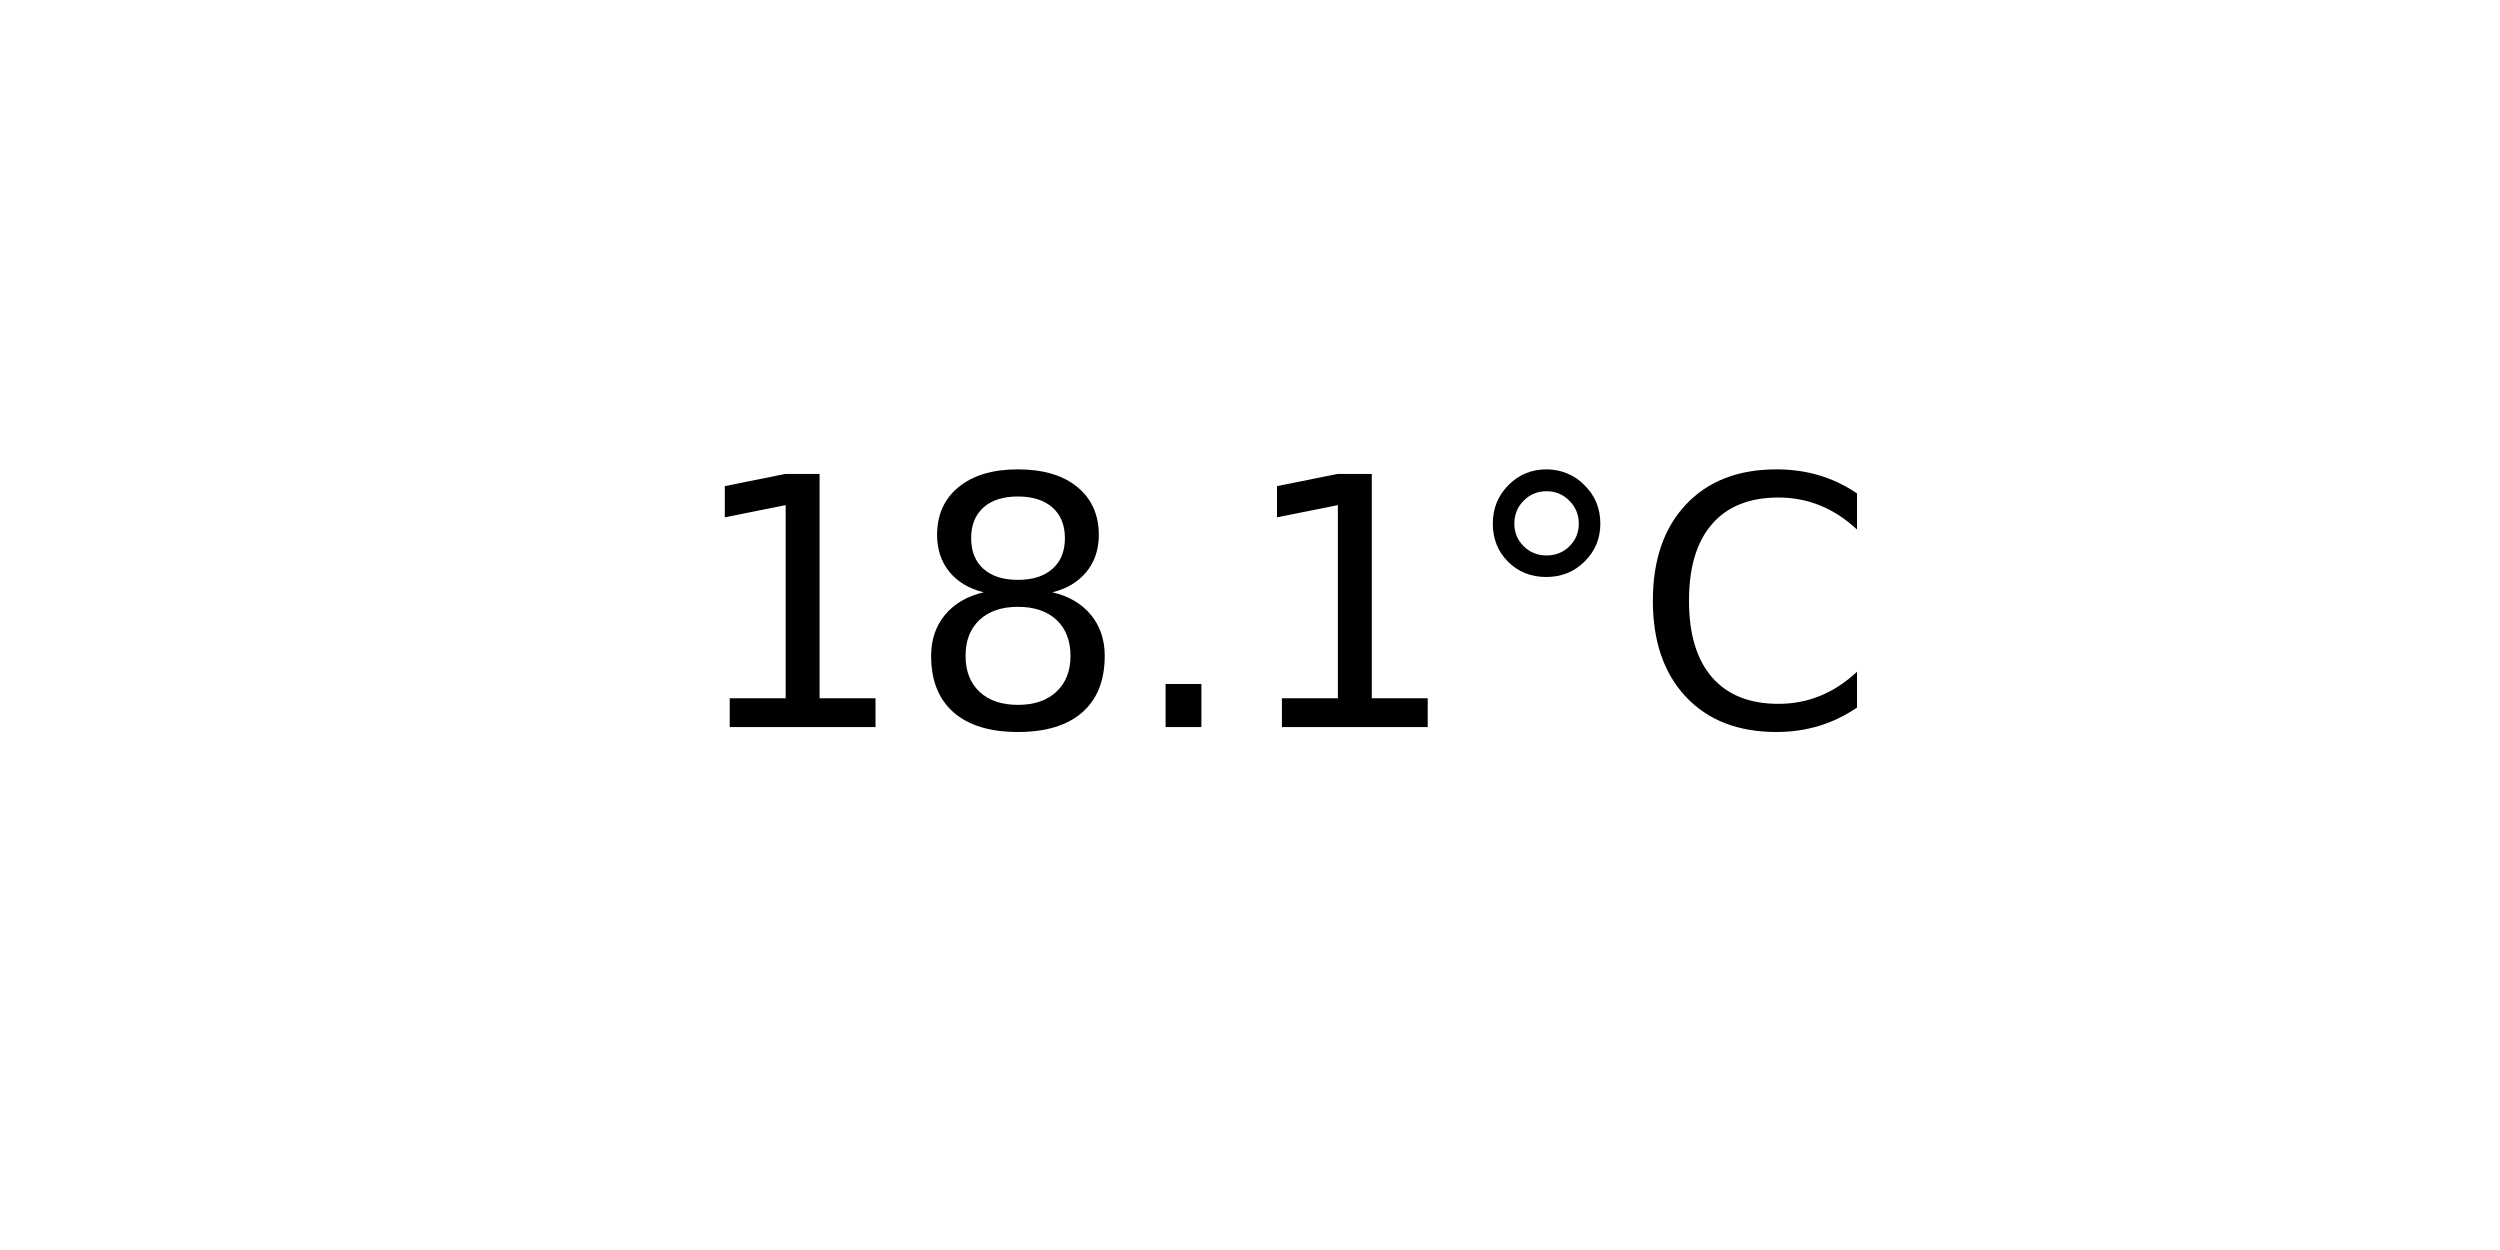
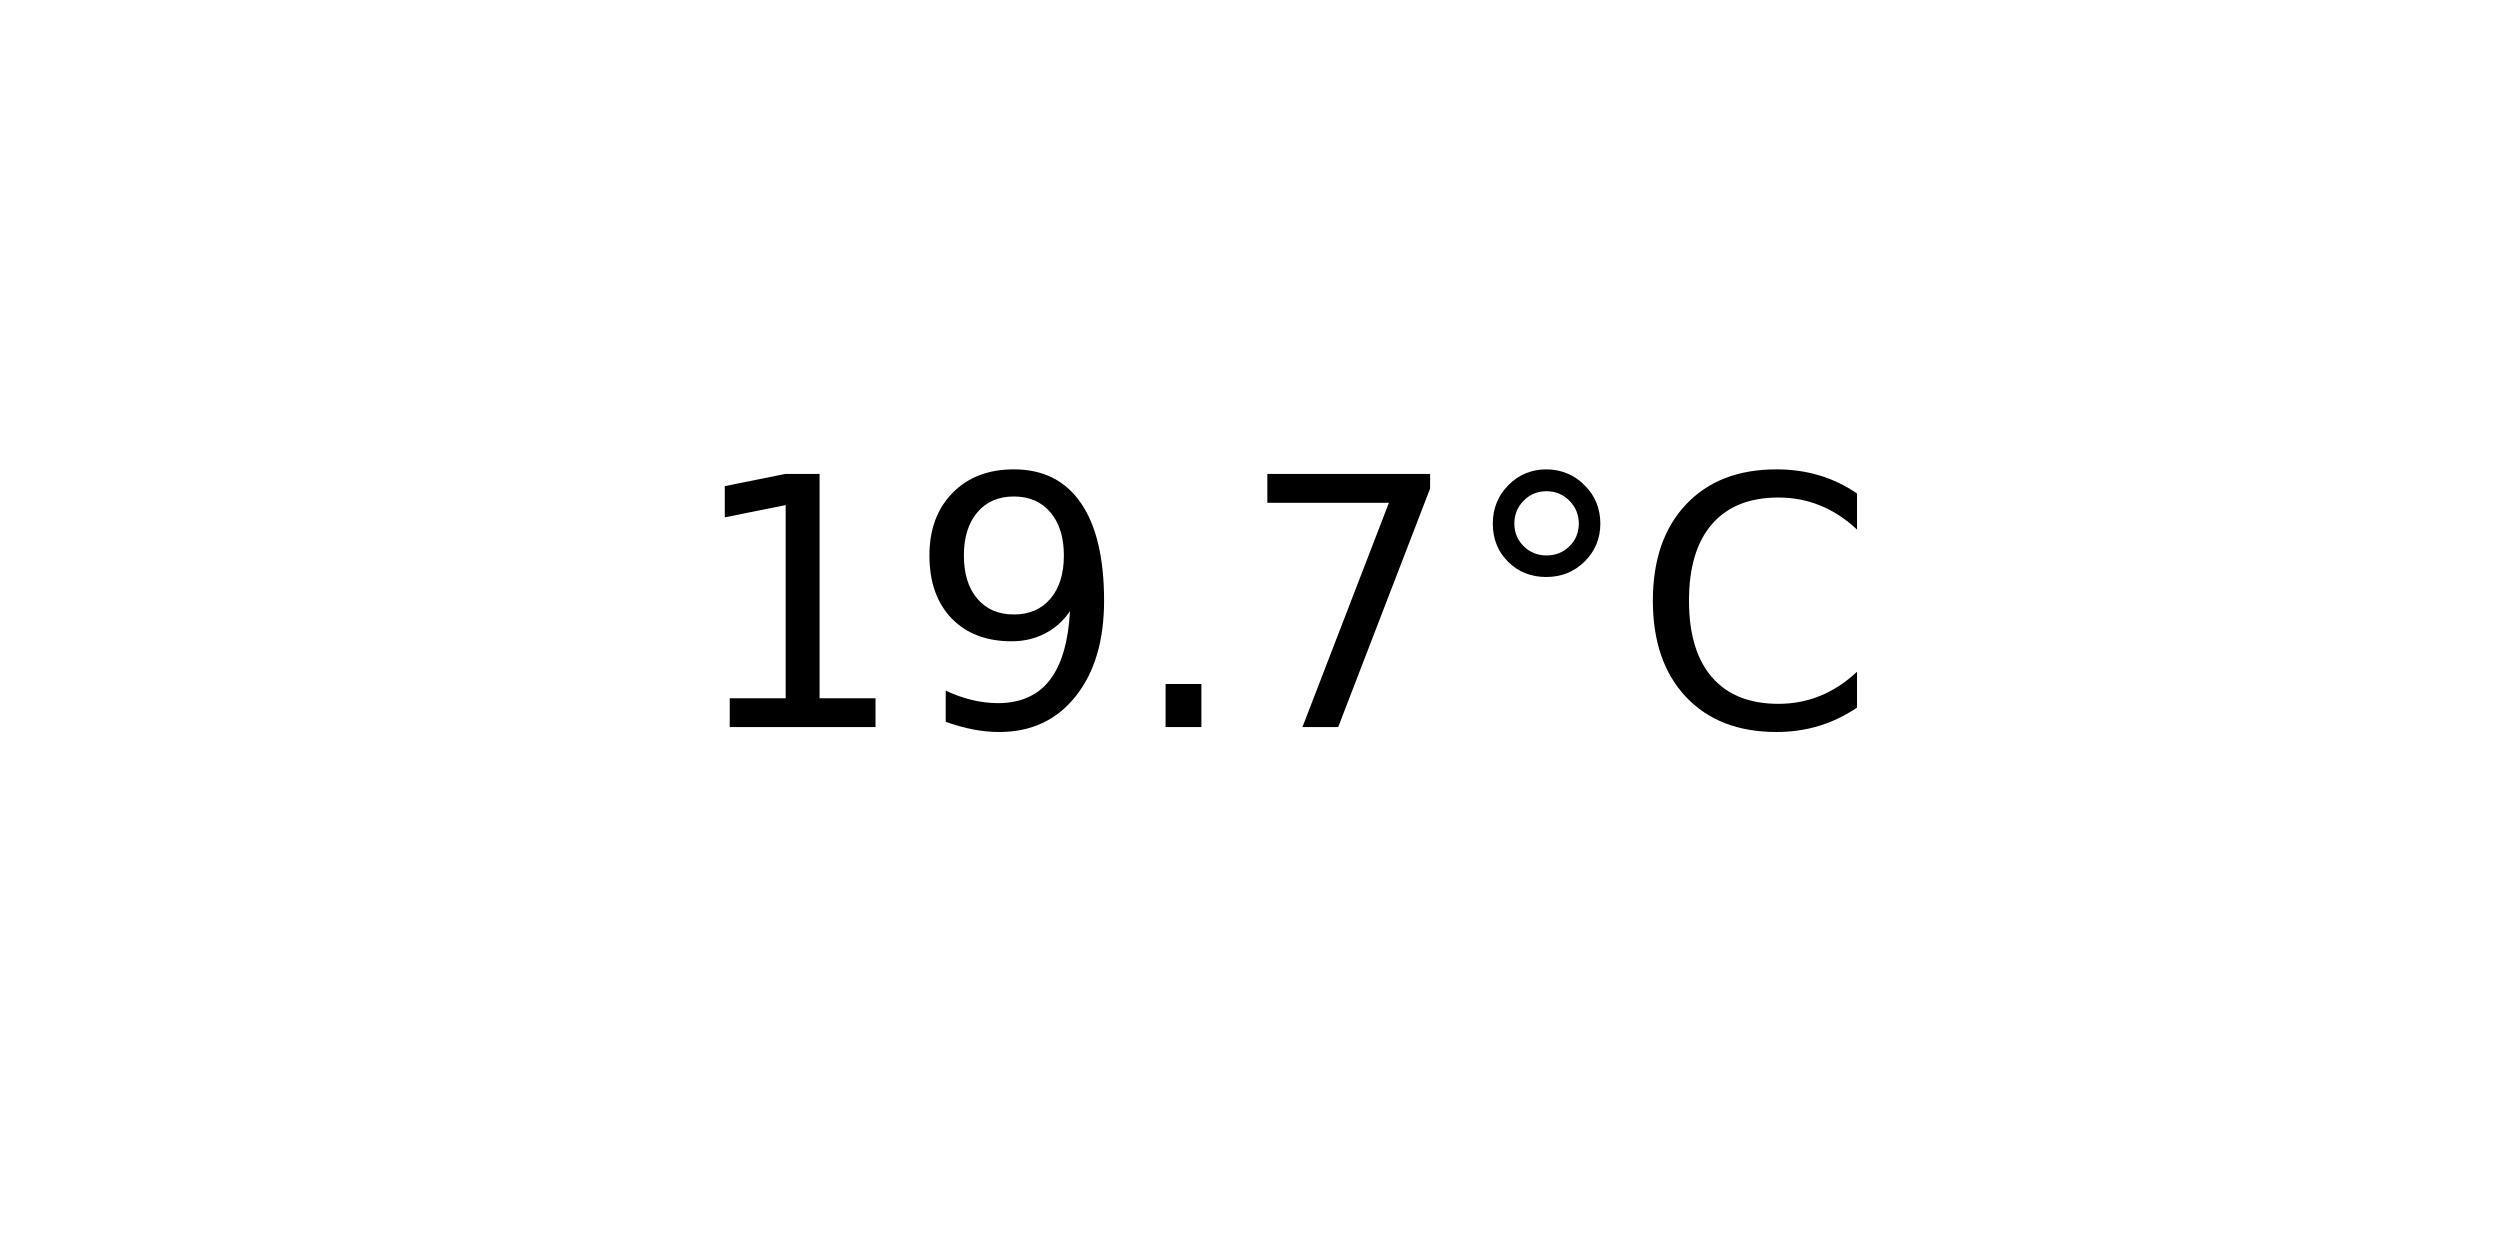
<svg xmlns="http://www.w3.org/2000/svg" xmlns:xlink="http://www.w3.org/1999/xlink" width="72pt" height="36pt" viewBox="0 0 72 36" version="1.1">
  <defs>
    <style type="text/css">*{stroke-linejoin: round; stroke-linecap: butt}</style>
  </defs>
  <g id="figure_1">
    <g id="axes_1">
      <g id="text_1">
        <g transform="translate(19.77578 20.93937) scale(0.1 -0.1)">
          <defs>
            <path id="DejaVuSans-31" d="M 794 531  L 1825 531  L 1825 4091  L 703 3866  L 703 4441  L 1819 4666  L 2450 4666  L 2450 531  L 3481 531  L 3481 0  L 794 0  L 794 531  z " transform="scale(0.015625)" />
-             <path id="DejaVuSans-38" d="M 2034 2216  Q 1584 2216 1326 1975  Q 1069 1734 1069 1313  Q 1069 891 1326 650  Q 1584 409 2034 409  Q 2484 409 2743 651  Q 3003 894 3003 1313  Q 3003 1734 2745 1975  Q 2488 2216 2034 2216  z M 1403 2484  Q 997 2584 770 2862  Q 544 3141 544 3541  Q 544 4100 942 4425  Q 1341 4750 2034 4750  Q 2731 4750 3128 4425  Q 3525 4100 3525 3541  Q 3525 3141 3298 2862  Q 3072 2584 2669 2484  Q 3125 2378 3379 2068  Q 3634 1759 3634 1313  Q 3634 634 3220 271  Q 2806 -91 2034 -91  Q 1263 -91 848 271  Q 434 634 434 1313  Q 434 1759 690 2068  Q 947 2378 1403 2484  z M 1172 3481  Q 1172 3119 1398 2916  Q 1625 2713 2034 2713  Q 2441 2713 2670 2916  Q 2900 3119 2900 3481  Q 2900 3844 2670 4047  Q 2441 4250 2034 4250  Q 1625 4250 1398 4047  Q 1172 3844 1172 3481  z " transform="scale(0.015625)" />
+             <path id="DejaVuSans-39" d="M 703 97  L 703 672  Q 941 559 1184 500  Q 1428 441 1663 441  Q 2288 441 2617 861  Q 2947 1281 2994 2138  Q 2813 1869 2534 1725  Q 2256 1581 1919 1581  Q 1219 1581 811 2004  Q 403 2428 403 3163  Q 403 3881 828 4315  Q 1253 4750 1959 4750  Q 2769 4750 3195 4129  Q 3622 3509 3622 2328  Q 3622 1225 3098 567  Q 2575 -91 1691 -91  Q 1453 -91 1209 -44  Q 966 3 703 97  z M 1959 2075  Q 2384 2075 2632 2365  Q 2881 2656 2881 3163  Q 2881 3666 2632 3958  Q 2384 4250 1959 4250  Q 1534 4250 1286 3958  Q 1038 3666 1038 3163  Q 1038 2656 1286 2365  Q 1534 2075 1959 2075  z " transform="scale(0.015625)" />
            <path id="DejaVuSans-2e" d="M 684 794  L 1344 794  L 1344 0  L 684 0  L 684 794  z " transform="scale(0.015625)" />
+             <path id="DejaVuSans-37" d="M 525 4666  L 3525 4666  L 3525 4397  L 1831 0  L 1172 0  L 2766 4134  L 525 4134  L 525 4666  z " transform="scale(0.015625)" />
            <path id="DejaVuSans-b0" d="M 1600 4347  Q 1350 4347 1178 4173  Q 1006 4000 1006 3750  Q 1006 3503 1178 3333  Q 1350 3163 1600 3163  Q 1850 3163 2022 3333  Q 2194 3503 2194 3750  Q 2194 3997 2020 4172  Q 1847 4347 1600 4347  z M 1600 4750  Q 1800 4750 1984 4673  Q 2169 4597 2303 4453  Q 2447 4313 2519 4134  Q 2591 3956 2591 3750  Q 2591 3338 2302 3052  Q 2013 2766 1594 2766  Q 1172 2766 890 3047  Q 609 3328 609 3750  Q 609 4169 896 4459  Q 1184 4750 1600 4750  z " transform="scale(0.015625)" />
            <path id="DejaVuSans-43" d="M 4122 4306  L 4122 3641  Q 3803 3938 3442 4084  Q 3081 4231 2675 4231  Q 1875 4231 1450 3742  Q 1025 3253 1025 2328  Q 1025 1406 1450 917  Q 1875 428 2675 428  Q 3081 428 3442 575  Q 3803 722 4122 1019  L 4122 359  Q 3791 134 3420 21  Q 3050 -91 2638 -91  Q 1578 -91 968 557  Q 359 1206 359 2328  Q 359 3453 968 4101  Q 1578 4750 2638 4750  Q 3056 4750 3426 4639  Q 3797 4528 4122 4306  z " transform="scale(0.015625)" />
          </defs>
          <use xlink:href="#DejaVuSans-31" />
-           <use xlink:href="#DejaVuSans-38" x="63.623" />
+           <use xlink:href="#DejaVuSans-39" x="63.623" />
          <use xlink:href="#DejaVuSans-2e" x="127.246" />
-           <use xlink:href="#DejaVuSans-31" x="159.033" />
+           <use xlink:href="#DejaVuSans-37" x="159.033" />
          <use xlink:href="#DejaVuSans-b0" x="222.656" />
          <use xlink:href="#DejaVuSans-43" x="272.656" />
        </g>
      </g>
    </g>
  </g>
</svg>
